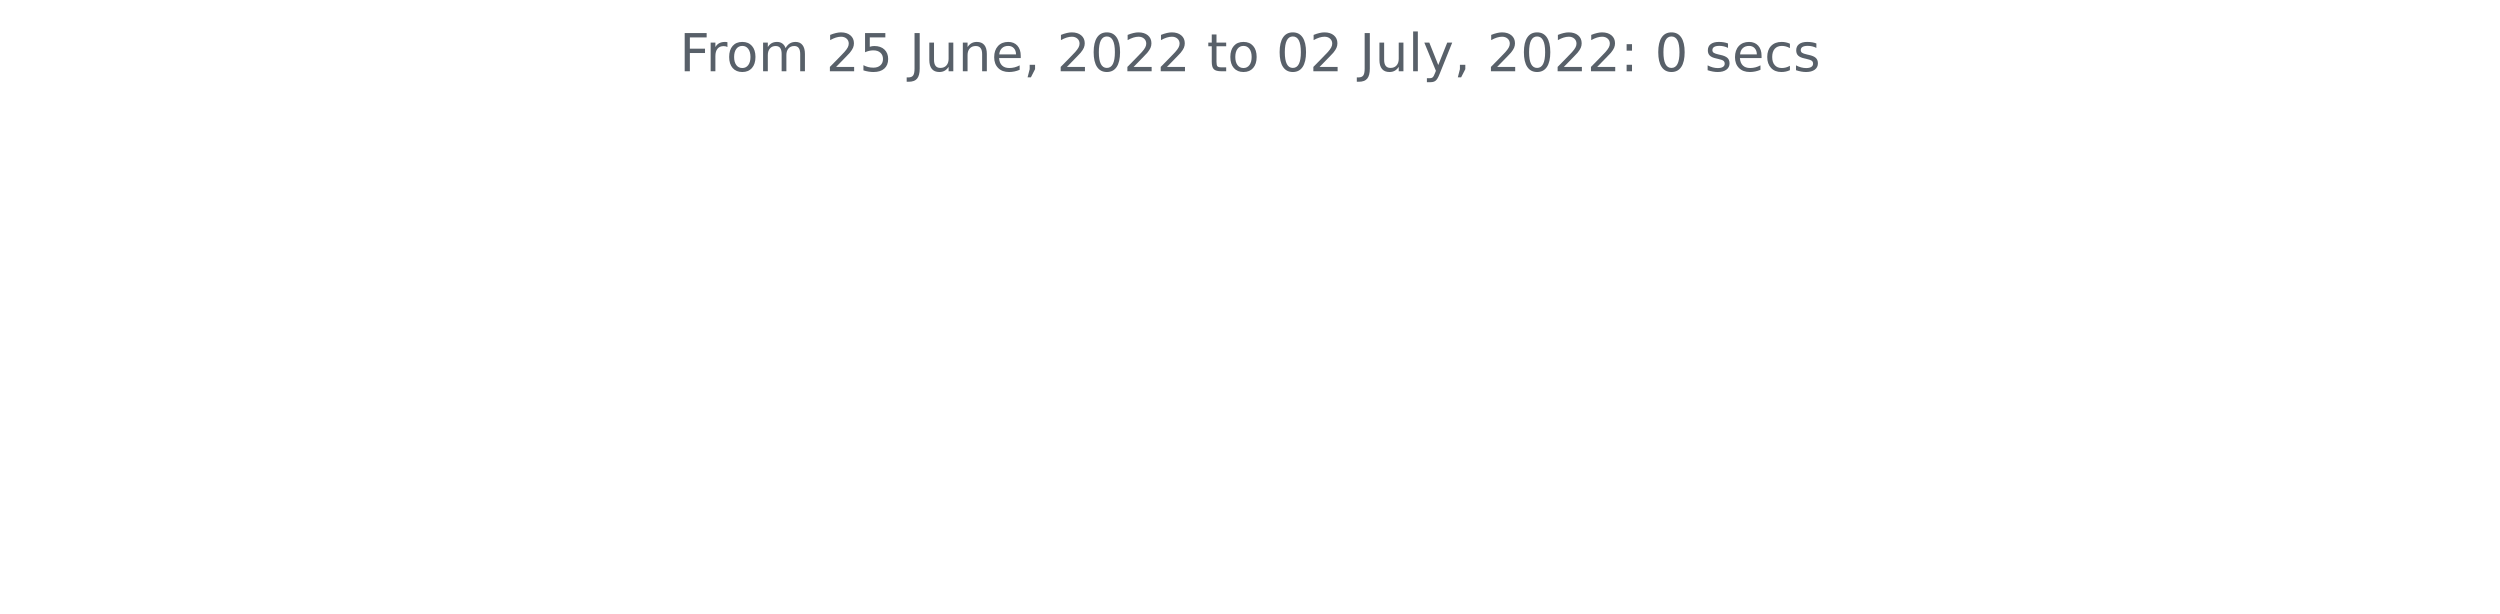
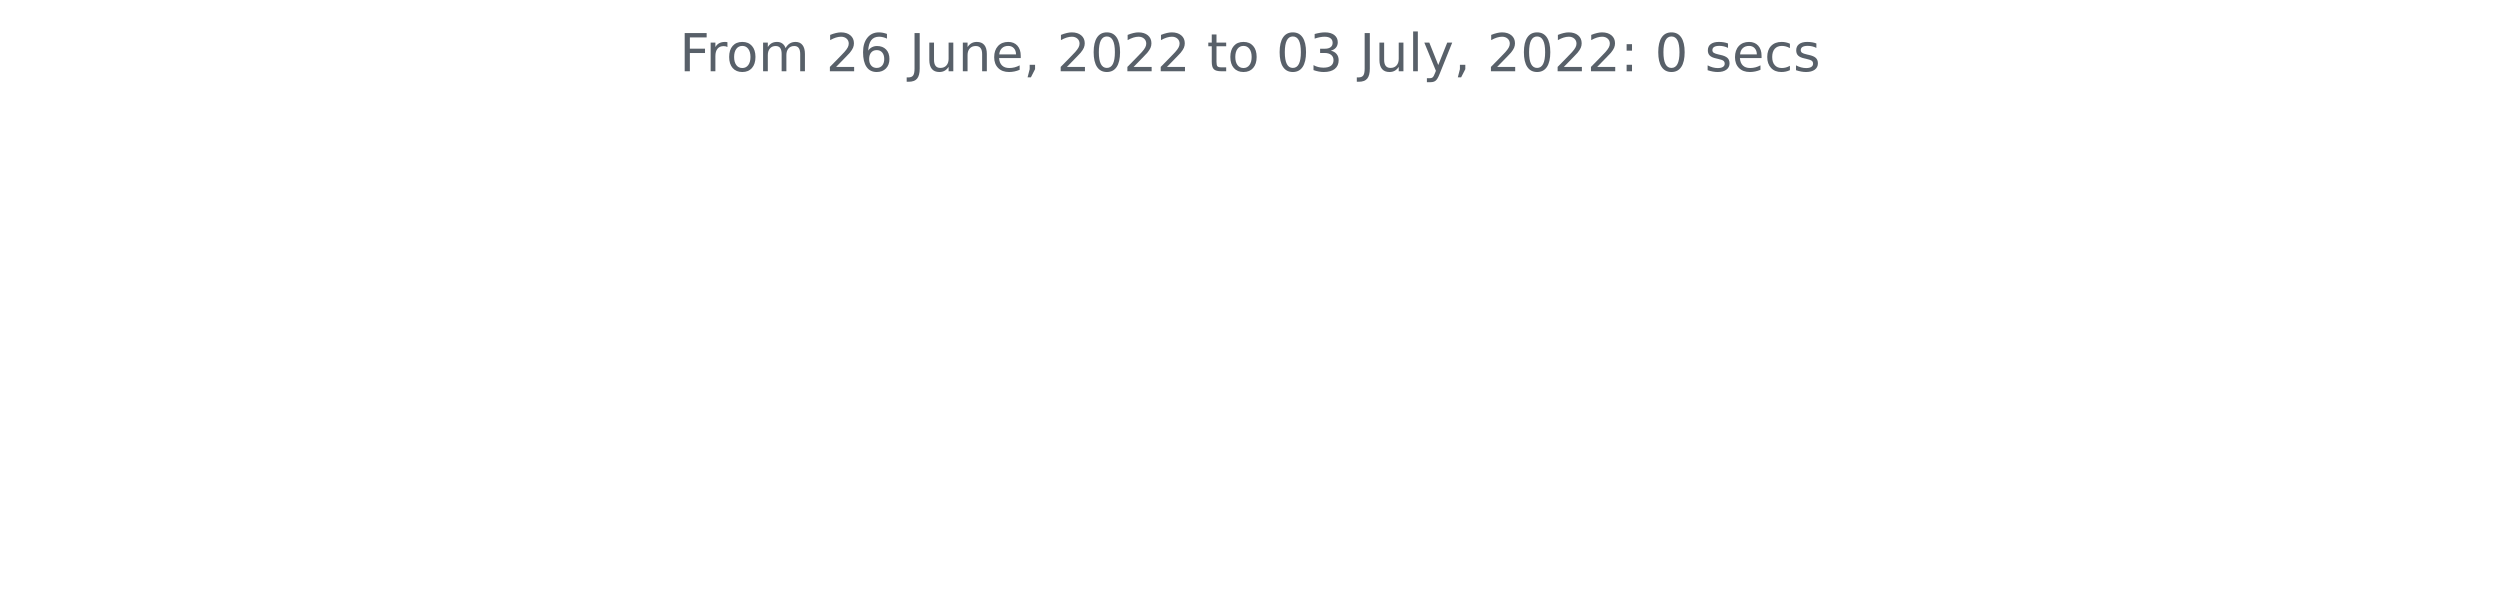
<svg xmlns="http://www.w3.org/2000/svg" xmlns:xlink="http://www.w3.org/1999/xlink" width="572.4pt" height="140.398pt" viewBox="0 0 572.4 140.398" version="1.1">
  <defs>
    <style type="text/css">*{stroke-linejoin: round; stroke-linecap: butt}</style>
  </defs>
  <g id="figure_1">
    <g id="patch_1">
      <path d="M 0 140.398  L 572.4 140.398  L 572.4 0  L 0 0  L 0 140.398  z " style="fill: none" />
    </g>
    <g id="axes_1">
      <g id="matplotlib.axis_1" />
      <g id="matplotlib.axis_2" />
      <g id="text_1">
        <g style="fill: #586069" transform="translate(155.5894 16.31812)scale(0.12 -0.12)">
          <defs>
            <path id="DejaVuSans-46" d="M 628 4666  L 3309 4666  L 3309 4134  L 1259 4134  L 1259 2759  L 3109 2759  L 3109 2228  L 1259 2228  L 1259 0  L 628 0  L 628 4666  z " transform="scale(0.015625)" />
            <path id="DejaVuSans-72" d="M 2631 2963  Q 2534 3019 2420 3045  Q 2306 3072 2169 3072  Q 1681 3072 1420 2755  Q 1159 2438 1159 1844  L 1159 0  L 581 0  L 581 3500  L 1159 3500  L 1159 2956  Q 1341 3275 1631 3429  Q 1922 3584 2338 3584  Q 2397 3584 2469 3576  Q 2541 3569 2628 3553  L 2631 2963  z " transform="scale(0.015625)" />
            <path id="DejaVuSans-6f" d="M 1959 3097  Q 1497 3097 1228 2736  Q 959 2375 959 1747  Q 959 1119 1226 758  Q 1494 397 1959 397  Q 2419 397 2687 759  Q 2956 1122 2956 1747  Q 2956 2369 2687 2733  Q 2419 3097 1959 3097  z M 1959 3584  Q 2709 3584 3137 3096  Q 3566 2609 3566 1747  Q 3566 888 3137 398  Q 2709 -91 1959 -91  Q 1206 -91 779 398  Q 353 888 353 1747  Q 353 2609 779 3096  Q 1206 3584 1959 3584  z " transform="scale(0.015625)" />
            <path id="DejaVuSans-6d" d="M 3328 2828  Q 3544 3216 3844 3400  Q 4144 3584 4550 3584  Q 5097 3584 5394 3201  Q 5691 2819 5691 2113  L 5691 0  L 5113 0  L 5113 2094  Q 5113 2597 4934 2840  Q 4756 3084 4391 3084  Q 3944 3084 3684 2787  Q 3425 2491 3425 1978  L 3425 0  L 2847 0  L 2847 2094  Q 2847 2600 2669 2842  Q 2491 3084 2119 3084  Q 1678 3084 1418 2786  Q 1159 2488 1159 1978  L 1159 0  L 581 0  L 581 3500  L 1159 3500  L 1159 2956  Q 1356 3278 1631 3431  Q 1906 3584 2284 3584  Q 2666 3584 2933 3390  Q 3200 3197 3328 2828  z " transform="scale(0.015625)" />
            <path id="DejaVuSans-20" transform="scale(0.015625)" />
            <path id="DejaVuSans-32" d="M 1228 531  L 3431 531  L 3431 0  L 469 0  L 469 531  Q 828 903 1448 1529  Q 2069 2156 2228 2338  Q 2531 2678 2651 2914  Q 2772 3150 2772 3378  Q 2772 3750 2511 3984  Q 2250 4219 1831 4219  Q 1534 4219 1204 4116  Q 875 4013 500 3803  L 500 4441  Q 881 4594 1212 4672  Q 1544 4750 1819 4750  Q 2544 4750 2975 4387  Q 3406 4025 3406 3419  Q 3406 3131 3298 2873  Q 3191 2616 2906 2266  Q 2828 2175 2409 1742  Q 1991 1309 1228 531  z " transform="scale(0.015625)" />
-             <path id="DejaVuSans-35" d="M 691 4666  L 3169 4666  L 3169 4134  L 1269 4134  L 1269 2991  Q 1406 3038 1543 3061  Q 1681 3084 1819 3084  Q 2600 3084 3056 2656  Q 3513 2228 3513 1497  Q 3513 744 3044 326  Q 2575 -91 1722 -91  Q 1428 -91 1123 -41  Q 819 9 494 109  L 494 744  Q 775 591 1075 516  Q 1375 441 1709 441  Q 2250 441 2565 725  Q 2881 1009 2881 1497  Q 2881 1984 2565 2268  Q 2250 2553 1709 2553  Q 1456 2553 1204 2497  Q 953 2441 691 2322  L 691 4666  z " transform="scale(0.015625)" />
+             <path id="DejaVuSans-36" d="M 2113 2584  Q 1688 2584 1439 2293  Q 1191 2003 1191 1497  Q 1191 994 1439 701  Q 1688 409 2113 409  Q 2538 409 2786 701  Q 3034 994 3034 1497  Q 3034 2003 2786 2293  Q 2538 2584 2113 2584  z M 3366 4563  L 3366 3988  Q 3128 4100 2886 4159  Q 2644 4219 2406 4219  Q 1781 4219 1451 3797  Q 1122 3375 1075 2522  Q 1259 2794 1537 2939  Q 1816 3084 2150 3084  Q 2853 3084 3261 2657  Q 3669 2231 3669 1497  Q 3669 778 3244 343  Q 2819 -91 2113 -91  Q 1303 -91 875 529  Q 447 1150 447 2328  Q 447 3434 972 4092  Q 1497 4750 2381 4750  Q 2619 4750 2861 4703  Q 3103 4656 3366 4563  z " transform="scale(0.015625)" />
            <path id="DejaVuSans-4a" d="M 628 4666  L 1259 4666  L 1259 325  Q 1259 -519 939 -900  Q 619 -1281 -91 -1281  L -331 -1281  L -331 -750  L -134 -750  Q 284 -750 456 -515  Q 628 -281 628 325  L 628 4666  z " transform="scale(0.015625)" />
            <path id="DejaVuSans-75" d="M 544 1381  L 544 3500  L 1119 3500  L 1119 1403  Q 1119 906 1312 657  Q 1506 409 1894 409  Q 2359 409 2629 706  Q 2900 1003 2900 1516  L 2900 3500  L 3475 3500  L 3475 0  L 2900 0  L 2900 538  Q 2691 219 2414 64  Q 2138 -91 1772 -91  Q 1169 -91 856 284  Q 544 659 544 1381  z M 1991 3584  L 1991 3584  z " transform="scale(0.015625)" />
            <path id="DejaVuSans-6e" d="M 3513 2113  L 3513 0  L 2938 0  L 2938 2094  Q 2938 2591 2744 2837  Q 2550 3084 2163 3084  Q 1697 3084 1428 2787  Q 1159 2491 1159 1978  L 1159 0  L 581 0  L 581 3500  L 1159 3500  L 1159 2956  Q 1366 3272 1645 3428  Q 1925 3584 2291 3584  Q 2894 3584 3203 3211  Q 3513 2838 3513 2113  z " transform="scale(0.015625)" />
            <path id="DejaVuSans-65" d="M 3597 1894  L 3597 1613  L 953 1613  Q 991 1019 1311 708  Q 1631 397 2203 397  Q 2534 397 2845 478  Q 3156 559 3463 722  L 3463 178  Q 3153 47 2828 -22  Q 2503 -91 2169 -91  Q 1331 -91 842 396  Q 353 884 353 1716  Q 353 2575 817 3079  Q 1281 3584 2069 3584  Q 2775 3584 3186 3129  Q 3597 2675 3597 1894  z M 3022 2063  Q 3016 2534 2758 2815  Q 2500 3097 2075 3097  Q 1594 3097 1305 2825  Q 1016 2553 972 2059  L 3022 2063  z " transform="scale(0.015625)" />
            <path id="DejaVuSans-2c" d="M 750 794  L 1409 794  L 1409 256  L 897 -744  L 494 -744  L 750 256  L 750 794  z " transform="scale(0.015625)" />
            <path id="DejaVuSans-30" d="M 2034 4250  Q 1547 4250 1301 3770  Q 1056 3291 1056 2328  Q 1056 1369 1301 889  Q 1547 409 2034 409  Q 2525 409 2770 889  Q 3016 1369 3016 2328  Q 3016 3291 2770 3770  Q 2525 4250 2034 4250  z M 2034 4750  Q 2819 4750 3233 4129  Q 3647 3509 3647 2328  Q 3647 1150 3233 529  Q 2819 -91 2034 -91  Q 1250 -91 836 529  Q 422 1150 422 2328  Q 422 3509 836 4129  Q 1250 4750 2034 4750  z " transform="scale(0.015625)" />
            <path id="DejaVuSans-74" d="M 1172 4494  L 1172 3500  L 2356 3500  L 2356 3053  L 1172 3053  L 1172 1153  Q 1172 725 1289 603  Q 1406 481 1766 481  L 2356 481  L 2356 0  L 1766 0  Q 1100 0 847 248  Q 594 497 594 1153  L 594 3053  L 172 3053  L 172 3500  L 594 3500  L 594 4494  L 1172 4494  z " transform="scale(0.015625)" />
+             <path id="DejaVuSans-33" d="M 2597 2516  Q 3050 2419 3304 2112  Q 3559 1806 3559 1356  Q 3559 666 3084 287  Q 2609 -91 1734 -91  Q 1441 -91 1130 -33  Q 819 25 488 141  L 488 750  Q 750 597 1062 519  Q 1375 441 1716 441  Q 2309 441 2620 675  Q 2931 909 2931 1356  Q 2931 1769 2642 2001  Q 2353 2234 1838 2234  L 1294 2234  L 1294 2753  L 1863 2753  Q 2328 2753 2575 2939  Q 2822 3125 2822 3475  Q 2822 3834 2567 4026  Q 2313 4219 1838 4219  Q 1578 4219 1281 4162  Q 984 4106 628 3988  L 628 4550  Q 988 4650 1302 4700  Q 1616 4750 1894 4750  Q 2613 4750 3031 4423  Q 3450 4097 3450 3541  Q 3450 3153 3228 2886  Q 3006 2619 2597 2516  z " transform="scale(0.015625)" />
            <path id="DejaVuSans-6c" d="M 603 4863  L 1178 4863  L 1178 0  L 603 0  L 603 4863  z " transform="scale(0.015625)" />
            <path id="DejaVuSans-79" d="M 2059 -325  Q 1816 -950 1584 -1140  Q 1353 -1331 966 -1331  L 506 -1331  L 506 -850  L 844 -850  Q 1081 -850 1212 -737  Q 1344 -625 1503 -206  L 1606 56  L 191 3500  L 800 3500  L 1894 763  L 2988 3500  L 3597 3500  L 2059 -325  z " transform="scale(0.015625)" />
            <path id="DejaVuSans-3a" d="M 750 794  L 1409 794  L 1409 0  L 750 0  L 750 794  z M 750 3309  L 1409 3309  L 1409 2516  L 750 2516  L 750 3309  z " transform="scale(0.015625)" />
            <path id="DejaVuSans-73" d="M 2834 3397  L 2834 2853  Q 2591 2978 2328 3040  Q 2066 3103 1784 3103  Q 1356 3103 1142 2972  Q 928 2841 928 2578  Q 928 2378 1081 2264  Q 1234 2150 1697 2047  L 1894 2003  Q 2506 1872 2764 1633  Q 3022 1394 3022 966  Q 3022 478 2636 193  Q 2250 -91 1575 -91  Q 1294 -91 989 -36  Q 684 19 347 128  L 347 722  Q 666 556 975 473  Q 1284 391 1588 391  Q 1994 391 2212 530  Q 2431 669 2431 922  Q 2431 1156 2273 1281  Q 2116 1406 1581 1522  L 1381 1569  Q 847 1681 609 1914  Q 372 2147 372 2553  Q 372 3047 722 3315  Q 1072 3584 1716 3584  Q 2034 3584 2315 3537  Q 2597 3491 2834 3397  z " transform="scale(0.015625)" />
            <path id="DejaVuSans-63" d="M 3122 3366  L 3122 2828  Q 2878 2963 2633 3030  Q 2388 3097 2138 3097  Q 1578 3097 1268 2742  Q 959 2388 959 1747  Q 959 1106 1268 751  Q 1578 397 2138 397  Q 2388 397 2633 464  Q 2878 531 3122 666  L 3122 134  Q 2881 22 2623 -34  Q 2366 -91 2075 -91  Q 1284 -91 818 406  Q 353 903 353 1747  Q 353 2603 823 3093  Q 1294 3584 2113 3584  Q 2378 3584 2631 3529  Q 2884 3475 3122 3366  z " transform="scale(0.015625)" />
          </defs>
          <use xlink:href="#DejaVuSans-46" />
          <use xlink:href="#DejaVuSans-72" x="50.27" />
          <use xlink:href="#DejaVuSans-6f" x="89.133" />
          <use xlink:href="#DejaVuSans-6d" x="150.314" />
          <use xlink:href="#DejaVuSans-20" x="247.727" />
          <use xlink:href="#DejaVuSans-32" x="279.514" />
-           <use xlink:href="#DejaVuSans-35" x="343.137" />
+           <use xlink:href="#DejaVuSans-36" x="343.137" />
          <use xlink:href="#DejaVuSans-20" x="406.76" />
          <use xlink:href="#DejaVuSans-4a" x="438.547" />
          <use xlink:href="#DejaVuSans-75" x="468.039" />
          <use xlink:href="#DejaVuSans-6e" x="531.418" />
          <use xlink:href="#DejaVuSans-65" x="594.797" />
          <use xlink:href="#DejaVuSans-2c" x="656.32" />
          <use xlink:href="#DejaVuSans-20" x="688.107" />
          <use xlink:href="#DejaVuSans-32" x="719.895" />
          <use xlink:href="#DejaVuSans-30" x="783.518" />
          <use xlink:href="#DejaVuSans-32" x="847.141" />
          <use xlink:href="#DejaVuSans-32" x="910.764" />
          <use xlink:href="#DejaVuSans-20" x="974.387" />
          <use xlink:href="#DejaVuSans-74" x="1006.174" />
          <use xlink:href="#DejaVuSans-6f" x="1045.383" />
          <use xlink:href="#DejaVuSans-20" x="1106.564" />
          <use xlink:href="#DejaVuSans-30" x="1138.352" />
-           <use xlink:href="#DejaVuSans-32" x="1201.975" />
+           <use xlink:href="#DejaVuSans-33" x="1201.975" />
          <use xlink:href="#DejaVuSans-20" x="1265.598" />
          <use xlink:href="#DejaVuSans-4a" x="1297.385" />
          <use xlink:href="#DejaVuSans-75" x="1326.877" />
          <use xlink:href="#DejaVuSans-6c" x="1390.256" />
          <use xlink:href="#DejaVuSans-79" x="1418.039" />
          <use xlink:href="#DejaVuSans-2c" x="1477.219" />
          <use xlink:href="#DejaVuSans-20" x="1509.006" />
          <use xlink:href="#DejaVuSans-32" x="1540.793" />
          <use xlink:href="#DejaVuSans-30" x="1604.416" />
          <use xlink:href="#DejaVuSans-32" x="1668.039" />
          <use xlink:href="#DejaVuSans-32" x="1731.662" />
          <use xlink:href="#DejaVuSans-3a" x="1795.285" />
          <use xlink:href="#DejaVuSans-20" x="1828.977" />
          <use xlink:href="#DejaVuSans-30" x="1860.764" />
          <use xlink:href="#DejaVuSans-20" x="1924.387" />
          <use xlink:href="#DejaVuSans-73" x="1956.174" />
          <use xlink:href="#DejaVuSans-65" x="2008.273" />
          <use xlink:href="#DejaVuSans-63" x="2069.797" />
          <use xlink:href="#DejaVuSans-73" x="2124.777" />
        </g>
      </g>
    </g>
  </g>
</svg>
